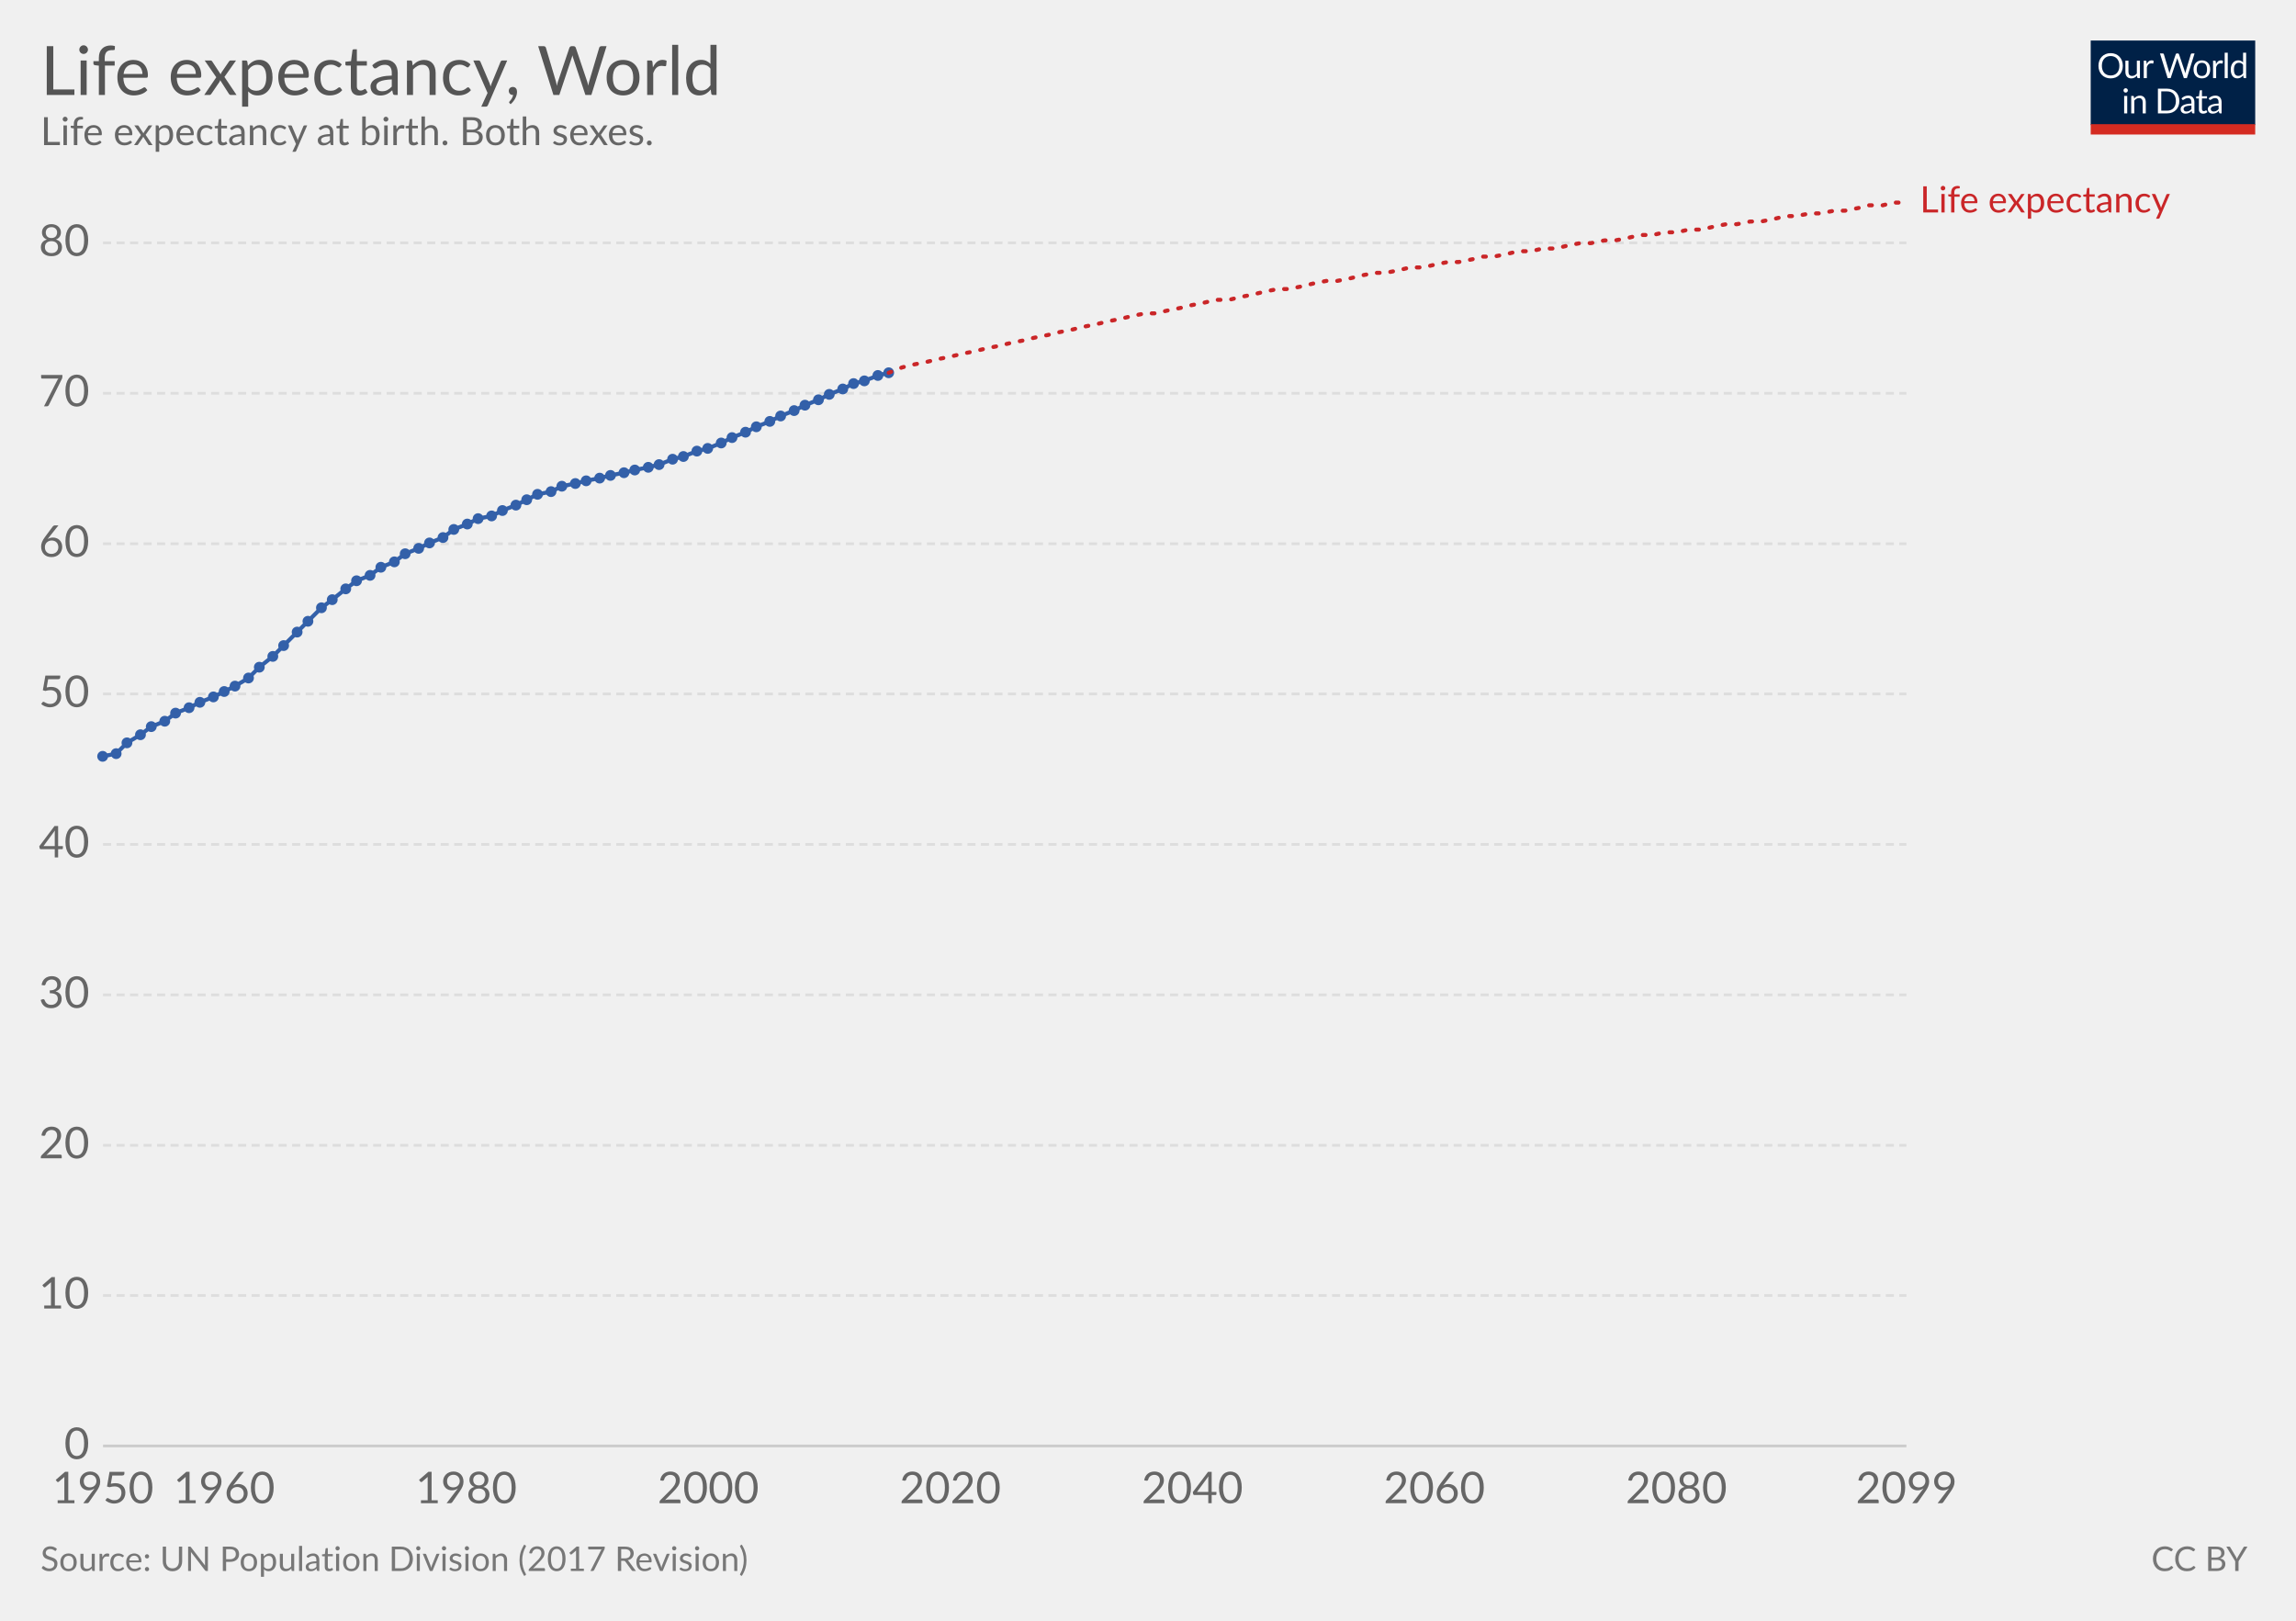
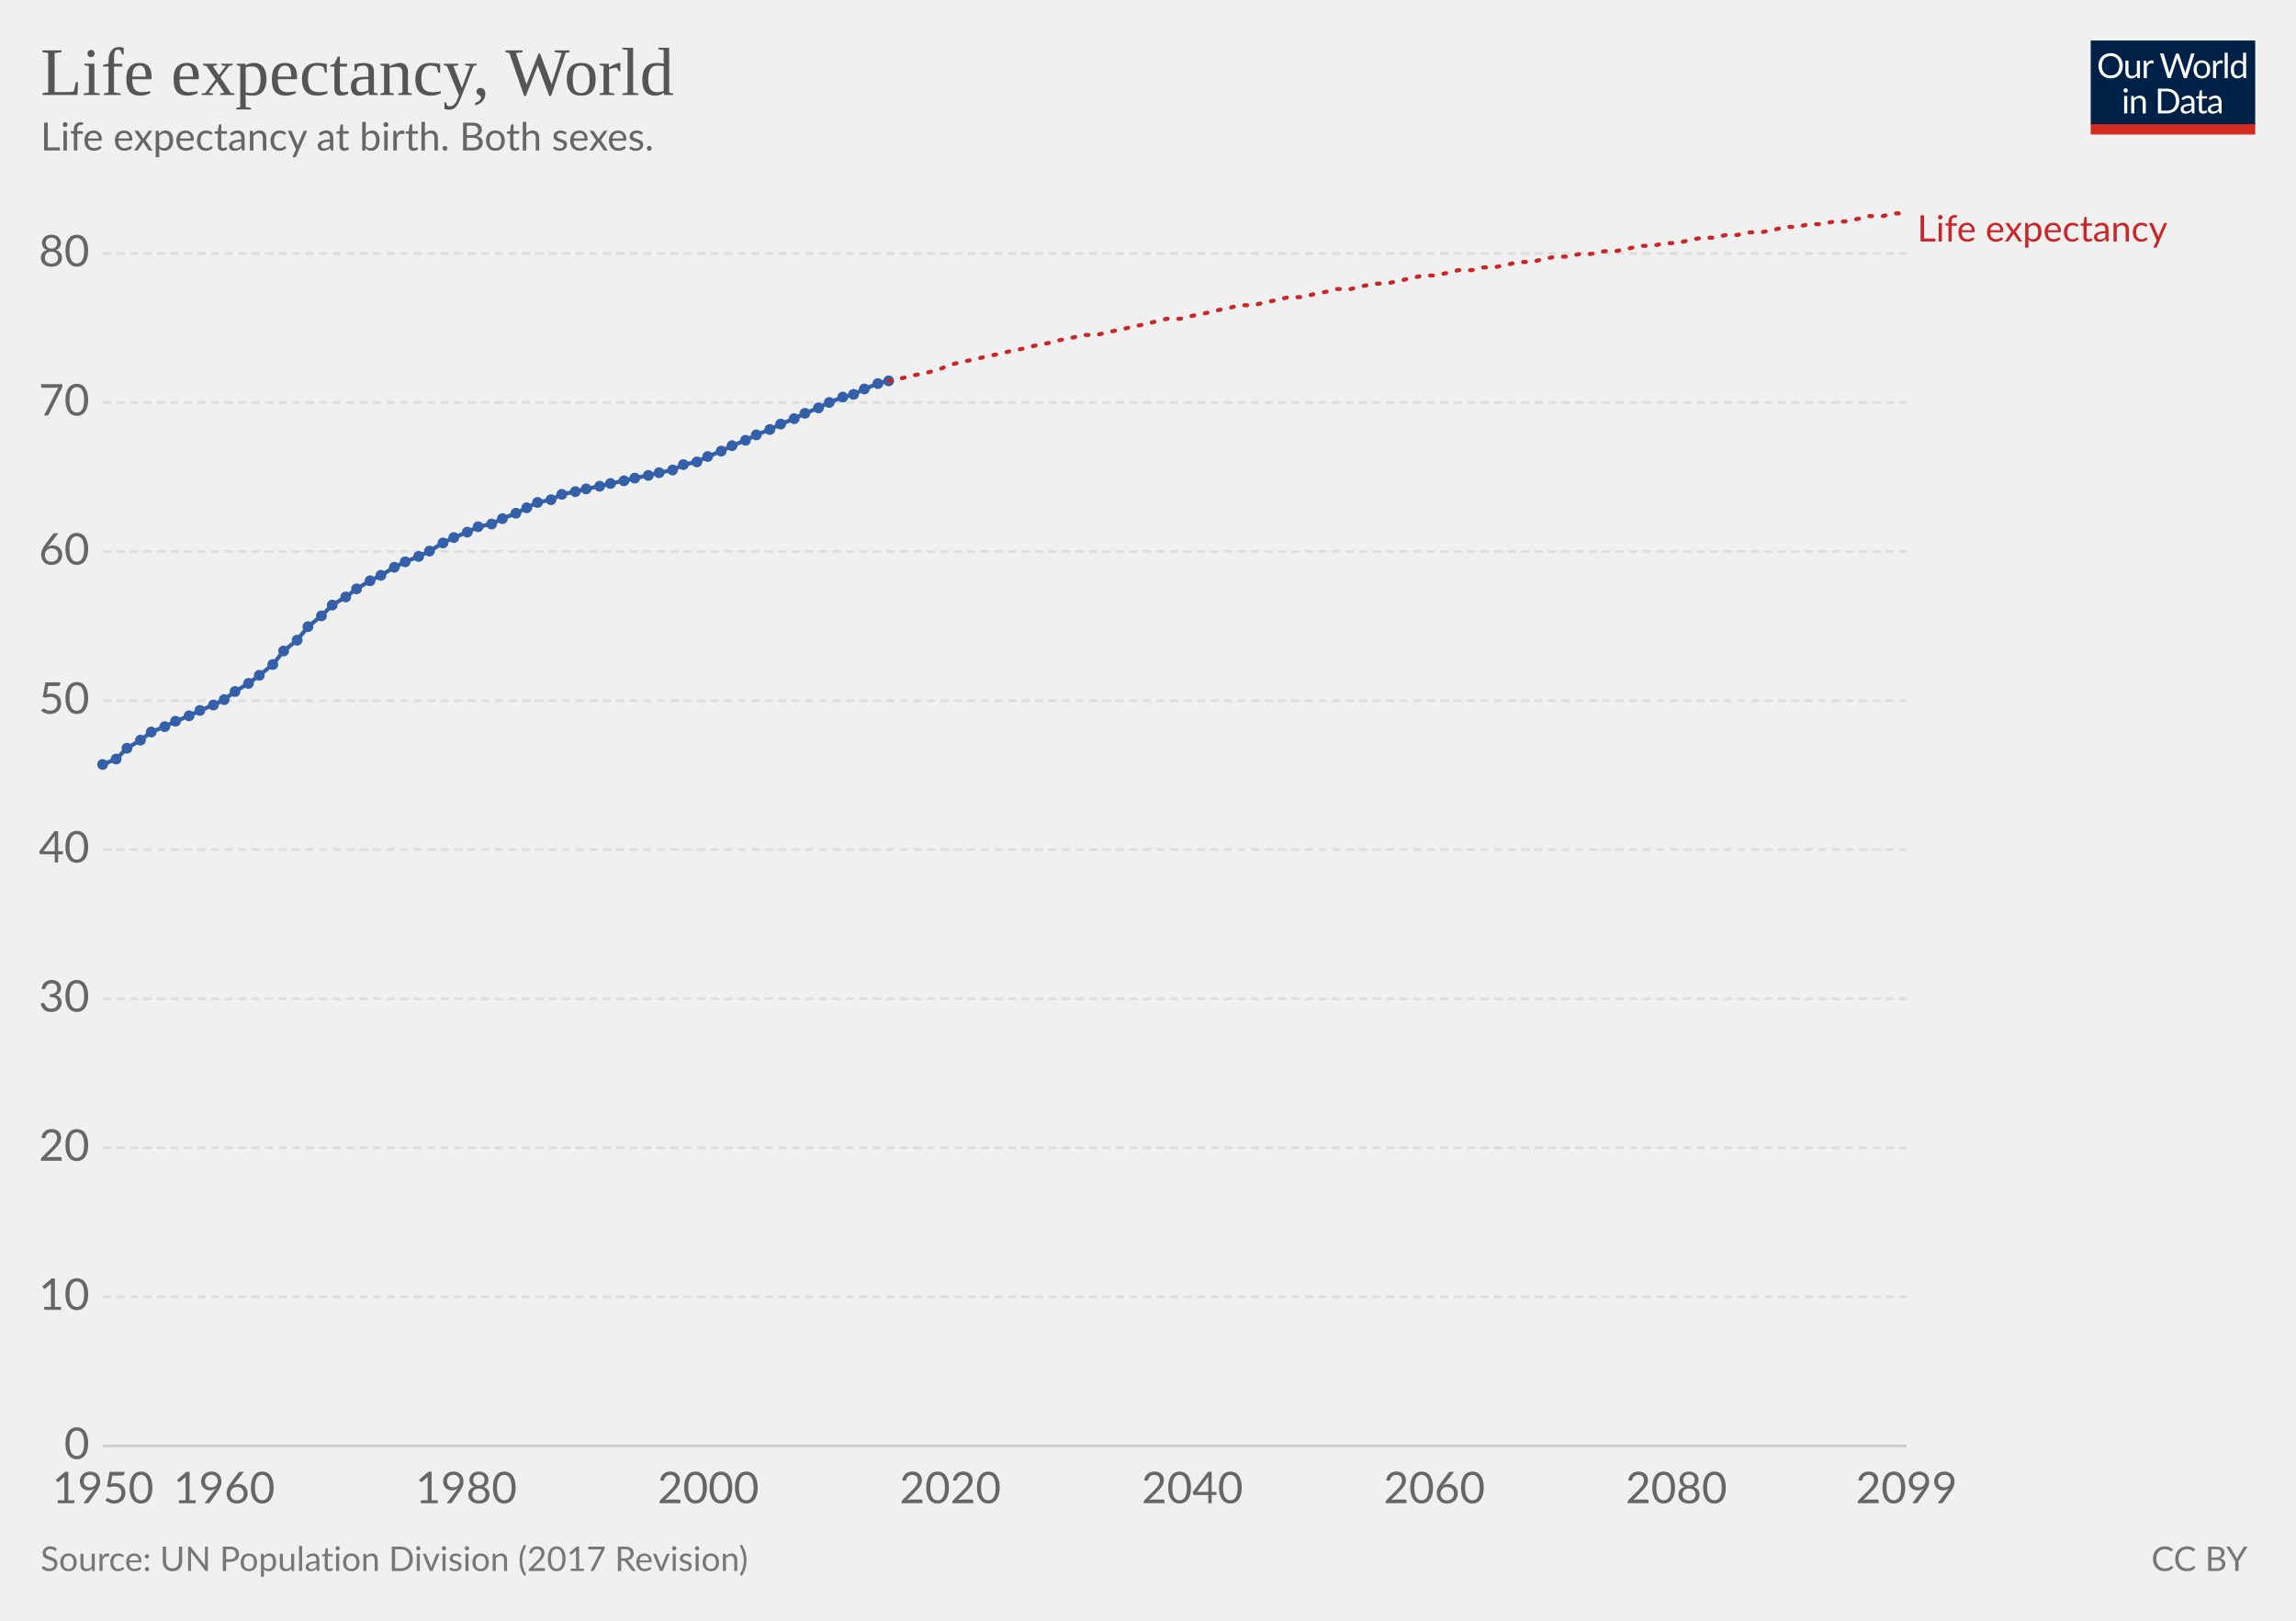
<svg xmlns="http://www.w3.org/2000/svg" version="1.1" style="font-family:Lato, 'Helvetica Neue', Helvetica, Arial, sans-serif;font-size:18px;background-color:white;text-rendering:optimizeLegibility;-webkit-font-smoothing:antialiased" width="850" height="600">
  <g class="HeaderView">
    <g transform="translate(774, 15) scale(0.29)">
      <svg width="210" height="120" viewBox="0 0 210 120" fill="none">
        <g clip-path="url(#clip0)">
          <path d="M0 0H210V107.89H0V0Z" fill="#002147" />
          <path d="M40.979 32.248C40.979 34.609 40.605 36.78 39.857 38.76C39.109 40.725 38.053 42.419 36.689 43.842C35.325 45.265 33.682 46.372 31.761 47.164C29.854 47.941 27.742 48.33 25.425 48.33C23.107 48.33 20.995 47.941 19.089 47.164C17.182 46.372 15.547 45.265 14.183 43.842C12.819 42.419 11.763 40.725 11.015 38.76C10.267 36.78 9.893 34.609 9.893 32.248C9.893 29.887 10.267 27.723 11.015 25.758C11.763 23.778 12.819 22.077 14.183 20.654C15.547 19.217 17.182 18.102 19.089 17.31C20.995 16.518 23.107 16.122 25.425 16.122C27.742 16.122 29.854 16.518 31.761 17.31C33.682 18.102 35.325 19.217 36.689 20.654C38.053 22.077 39.109 23.778 39.857 25.758C40.605 27.723 40.979 29.887 40.979 32.248ZM36.601 32.248C36.601 30.312 36.337 28.574 35.809 27.034C35.281 25.494 34.533 24.196 33.565 23.14C32.597 22.069 31.423 21.248 30.045 20.676C28.666 20.104 27.126 19.818 25.425 19.818C23.738 19.818 22.205 20.104 20.827 20.676C19.448 21.248 18.267 22.069 17.285 23.14C16.317 24.196 15.569 25.494 15.041 27.034C14.513 28.574 14.249 30.312 14.249 32.248C14.249 34.184 14.513 35.922 15.041 37.462C15.569 38.987 16.317 40.285 17.285 41.356C18.267 42.412 19.448 43.226 20.827 43.798C22.205 44.355 23.738 44.634 25.425 44.634C27.126 44.634 28.666 44.355 30.045 43.798C31.423 43.226 32.597 42.412 33.565 41.356C34.533 40.285 35.281 38.987 35.809 37.462C36.337 35.922 36.601 34.184 36.601 32.248ZM62.823 25.714V48H60.491C59.934 48 59.582 47.729 59.435 47.186L59.127 44.788C58.159 45.859 57.074 46.724 55.871 47.384C54.669 48.029 53.29 48.352 51.735 48.352C50.518 48.352 49.44 48.154 48.501 47.758C47.577 47.347 46.8 46.775 46.169 46.042C45.539 45.309 45.062 44.421 44.739 43.38C44.431 42.339 44.277 41.187 44.277 39.926V25.714H48.193V39.926C48.193 41.613 48.575 42.918 49.337 43.842C50.115 44.766 51.295 45.228 52.879 45.228C54.038 45.228 55.116 44.957 56.113 44.414C57.125 43.857 58.057 43.094 58.907 42.126V25.714H62.823ZM71.43 30.18C72.135 28.655 73 27.467 74.027 26.616C75.053 25.751 76.307 25.318 77.789 25.318C78.258 25.318 78.705 25.369 79.131 25.472C79.571 25.575 79.959 25.736 80.297 25.956L80.011 28.882C79.923 29.249 79.703 29.432 79.351 29.432C79.145 29.432 78.845 29.388 78.449 29.3C78.053 29.212 77.605 29.168 77.107 29.168C76.403 29.168 75.772 29.271 75.215 29.476C74.672 29.681 74.181 29.989 73.741 30.4C73.315 30.796 72.927 31.295 72.575 31.896C72.237 32.483 71.929 33.157 71.651 33.92V48H67.713V25.714H69.957C70.382 25.714 70.675 25.795 70.837 25.956C70.998 26.117 71.108 26.396 71.167 26.792L71.43 30.18ZM132.589 16.474L122.755 48H118.927L110.941 23.954C110.867 23.719 110.794 23.47 110.721 23.206C110.662 22.942 110.596 22.663 110.523 22.37C110.449 22.663 110.376 22.942 110.303 23.206C110.23 23.47 110.156 23.719 110.083 23.954L102.053 48H98.225L88.391 16.474H91.933C92.314 16.474 92.629 16.569 92.879 16.76C93.143 16.951 93.311 17.193 93.385 17.486L99.897 39.398C99.999 39.794 100.095 40.219 100.183 40.674C100.285 41.129 100.381 41.613 100.469 42.126C100.571 41.613 100.674 41.129 100.777 40.674C100.894 40.205 101.019 39.779 101.151 39.398L108.565 17.486C108.653 17.237 108.821 17.009 109.071 16.804C109.335 16.584 109.65 16.474 110.017 16.474H111.249C111.63 16.474 111.938 16.569 112.173 16.76C112.407 16.951 112.583 17.193 112.701 17.486L120.093 39.398C120.225 39.779 120.342 40.19 120.445 40.63C120.562 41.07 120.672 41.532 120.775 42.016C120.848 41.532 120.929 41.07 121.017 40.63C121.105 40.19 121.2 39.779 121.303 39.398L127.837 17.486C127.91 17.222 128.072 16.987 128.321 16.782C128.585 16.577 128.9 16.474 129.267 16.474H132.589ZM141.94 25.362C143.568 25.362 145.034 25.633 146.34 26.176C147.645 26.719 148.76 27.489 149.684 28.486C150.608 29.483 151.312 30.693 151.796 32.116C152.294 33.524 152.544 35.101 152.544 36.846C152.544 38.606 152.294 40.19 151.796 41.598C151.312 43.006 150.608 44.209 149.684 45.206C148.76 46.203 147.645 46.973 146.34 47.516C145.034 48.044 143.568 48.308 141.94 48.308C140.297 48.308 138.816 48.044 137.496 47.516C136.19 46.973 135.076 46.203 134.152 45.206C133.228 44.209 132.516 43.006 132.018 41.598C131.534 40.19 131.292 38.606 131.292 36.846C131.292 35.101 131.534 33.524 132.018 32.116C132.516 30.693 133.228 29.483 134.152 28.486C135.076 27.489 136.19 26.719 137.496 26.176C138.816 25.633 140.297 25.362 141.94 25.362ZM141.94 45.25C144.14 45.25 145.782 44.517 146.868 43.05C147.953 41.569 148.496 39.508 148.496 36.868C148.496 34.213 147.953 32.145 146.868 30.664C145.782 29.183 144.14 28.442 141.94 28.442C140.825 28.442 139.85 28.633 139.014 29.014C138.192 29.395 137.503 29.945 136.946 30.664C136.403 31.383 135.992 32.27 135.714 33.326C135.45 34.367 135.318 35.548 135.318 36.868C135.318 39.508 135.86 41.569 136.946 43.05C138.046 44.517 139.71 45.25 141.94 45.25ZM159.908 30.18C160.612 28.655 161.478 27.467 162.504 26.616C163.531 25.751 164.785 25.318 166.266 25.318C166.736 25.318 167.183 25.369 167.608 25.472C168.048 25.575 168.437 25.736 168.774 25.956L168.488 28.882C168.4 29.249 168.18 29.432 167.828 29.432C167.623 29.432 167.322 29.388 166.926 29.3C166.53 29.212 166.083 29.168 165.584 29.168C164.88 29.168 164.25 29.271 163.692 29.476C163.15 29.681 162.658 29.989 162.218 30.4C161.793 30.796 161.404 31.295 161.052 31.896C160.715 32.483 160.407 33.157 160.128 33.92V48H156.19V25.714H158.434C158.86 25.714 159.153 25.795 159.314 25.956C159.476 26.117 159.586 26.396 159.644 26.792L159.908 30.18ZM174.946 15.594V48H171.03V15.594H174.946ZM194.496 31.016C193.763 30.033 192.971 29.351 192.12 28.97C191.269 28.574 190.316 28.376 189.26 28.376C187.192 28.376 185.601 29.117 184.486 30.598C183.371 32.079 182.814 34.191 182.814 36.934C182.814 38.386 182.939 39.633 183.188 40.674C183.437 41.701 183.804 42.551 184.288 43.226C184.772 43.886 185.366 44.37 186.07 44.678C186.774 44.986 187.573 45.14 188.468 45.14C189.759 45.14 190.881 44.847 191.834 44.26C192.802 43.673 193.689 42.845 194.496 41.774V31.016ZM198.412 15.594V48H196.08C195.523 48 195.171 47.729 195.024 47.186L194.672 44.48C193.719 45.624 192.633 46.548 191.416 47.252C190.199 47.956 188.791 48.308 187.192 48.308C185.916 48.308 184.757 48.066 183.716 47.582C182.675 47.083 181.787 46.357 181.054 45.404C180.321 44.451 179.756 43.263 179.36 41.84C178.964 40.417 178.766 38.782 178.766 36.934C178.766 35.291 178.986 33.766 179.426 32.358C179.866 30.935 180.497 29.703 181.318 28.662C182.139 27.621 183.144 26.807 184.332 26.22C185.535 25.619 186.884 25.318 188.38 25.318C189.744 25.318 190.91 25.553 191.878 26.022C192.861 26.477 193.733 27.115 194.496 27.936V15.594H198.412ZM46.614 70.714V93H42.698V70.714H46.614ZM47.45 63.718C47.45 64.099 47.369 64.459 47.208 64.796C47.061 65.119 46.856 65.412 46.592 65.676C46.343 65.925 46.042 66.123 45.69 66.27C45.352 66.417 44.993 66.49 44.612 66.49C44.23 66.49 43.871 66.417 43.534 66.27C43.211 66.123 42.925 65.925 42.676 65.676C42.426 65.412 42.228 65.119 42.082 64.796C41.935 64.459 41.862 64.099 41.862 63.718C41.862 63.337 41.935 62.977 42.082 62.64C42.228 62.288 42.426 61.987 42.676 61.738C42.925 61.474 43.211 61.269 43.534 61.122C43.871 60.975 44.23 60.902 44.612 60.902C44.993 60.902 45.352 60.975 45.69 61.122C46.042 61.269 46.343 61.474 46.592 61.738C46.856 61.987 47.061 62.288 47.208 62.64C47.369 62.977 47.45 63.337 47.45 63.718ZM55.424 73.948C55.908 73.405 56.422 72.914 56.964 72.474C57.507 72.034 58.079 71.66 58.68 71.352C59.296 71.029 59.941 70.787 60.616 70.626C61.306 70.45 62.046 70.362 62.838 70.362C64.055 70.362 65.126 70.567 66.05 70.978C66.989 71.374 67.766 71.946 68.382 72.694C69.013 73.427 69.49 74.315 69.812 75.356C70.135 76.397 70.296 77.549 70.296 78.81V93H66.358V78.81C66.358 77.123 65.969 75.818 65.192 74.894C64.43 73.955 63.264 73.486 61.694 73.486C60.535 73.486 59.45 73.765 58.438 74.322C57.441 74.879 56.517 75.635 55.666 76.588V93H51.728V70.714H54.082C54.639 70.714 54.984 70.985 55.116 71.528L55.424 73.948ZM113.129 77.248C113.129 79.609 112.755 81.758 112.007 83.694C111.259 85.63 110.203 87.287 108.839 88.666C107.475 90.045 105.832 91.115 103.911 91.878C102.004 92.626 99.892 93 97.575 93H85.805V61.474H97.575C99.892 61.474 102.004 61.855 103.911 62.618C105.832 63.366 107.475 64.437 108.839 65.83C110.203 67.209 111.259 68.866 112.007 70.802C112.755 72.738 113.129 74.887 113.129 77.248ZM108.751 77.248C108.751 75.312 108.487 73.581 107.959 72.056C107.431 70.531 106.683 69.24 105.715 68.184C104.747 67.128 103.574 66.321 102.195 65.764C100.816 65.207 99.276 64.928 97.575 64.928H90.073V89.546H97.575C99.276 89.546 100.816 89.267 102.195 88.71C103.574 88.153 104.747 87.353 105.715 86.312C106.683 85.256 107.431 83.965 107.959 82.44C108.487 80.915 108.751 79.184 108.751 77.248ZM128.553 82.968C126.749 83.027 125.209 83.173 123.933 83.408C122.672 83.628 121.638 83.921 120.831 84.288C120.039 84.655 119.46 85.087 119.093 85.586C118.741 86.085 118.565 86.642 118.565 87.258C118.565 87.845 118.661 88.351 118.851 88.776C119.042 89.201 119.299 89.553 119.621 89.832C119.959 90.096 120.347 90.294 120.787 90.426C121.242 90.543 121.726 90.602 122.239 90.602C122.929 90.602 123.559 90.536 124.131 90.404C124.703 90.257 125.239 90.052 125.737 89.788C126.251 89.524 126.735 89.209 127.189 88.842C127.659 88.475 128.113 88.057 128.553 87.588V82.968ZM115.903 73.86C117.135 72.672 118.463 71.785 119.885 71.198C121.308 70.611 122.885 70.318 124.615 70.318C125.862 70.318 126.969 70.523 127.937 70.934C128.905 71.345 129.719 71.917 130.379 72.65C131.039 73.383 131.538 74.271 131.875 75.312C132.213 76.353 132.381 77.497 132.381 78.744V93H130.643C130.262 93 129.969 92.941 129.763 92.824C129.558 92.692 129.397 92.443 129.279 92.076L128.839 89.964C128.253 90.507 127.681 90.991 127.123 91.416C126.566 91.827 125.979 92.179 125.363 92.472C124.747 92.751 124.087 92.963 123.383 93.11C122.694 93.271 121.924 93.352 121.073 93.352C120.208 93.352 119.394 93.235 118.631 93C117.869 92.751 117.201 92.384 116.629 91.9C116.072 91.416 115.625 90.807 115.287 90.074C114.965 89.326 114.803 88.446 114.803 87.434C114.803 86.554 115.045 85.711 115.529 84.904C116.013 84.083 116.798 83.357 117.883 82.726C118.969 82.095 120.384 81.582 122.129 81.186C123.875 80.775 126.016 80.541 128.553 80.482V78.744C128.553 77.013 128.179 75.708 127.431 74.828C126.683 73.933 125.591 73.486 124.153 73.486C123.185 73.486 122.371 73.611 121.711 73.86C121.066 74.095 120.501 74.366 120.017 74.674C119.548 74.967 119.137 75.239 118.785 75.488C118.448 75.723 118.111 75.84 117.773 75.84C117.509 75.84 117.282 75.774 117.091 75.642C116.901 75.495 116.739 75.319 116.607 75.114L115.903 73.86ZM143.568 93.352C141.808 93.352 140.451 92.861 139.498 91.878C138.559 90.895 138.09 89.48 138.09 87.632V73.992H135.406C135.171 73.992 134.973 73.926 134.812 73.794C134.65 73.647 134.57 73.427 134.57 73.134V71.572L138.222 71.11L139.124 64.224C139.168 64.004 139.263 63.828 139.41 63.696C139.571 63.549 139.776 63.476 140.026 63.476H142.006V71.154H148.452V73.992H142.006V87.368C142.006 88.307 142.233 89.003 142.688 89.458C143.142 89.913 143.729 90.14 144.448 90.14C144.858 90.14 145.21 90.089 145.504 89.986C145.812 89.869 146.076 89.744 146.296 89.612C146.516 89.48 146.699 89.363 146.846 89.26C147.007 89.143 147.146 89.084 147.264 89.084C147.469 89.084 147.652 89.209 147.814 89.458L148.958 91.328C148.283 91.959 147.469 92.457 146.516 92.824C145.562 93.176 144.58 93.352 143.568 93.352ZM163.253 82.968C161.449 83.027 159.909 83.173 158.633 83.408C157.372 83.628 156.338 83.921 155.531 84.288C154.739 84.655 154.16 85.087 153.793 85.586C153.441 86.085 153.265 86.642 153.265 87.258C153.265 87.845 153.36 88.351 153.551 88.776C153.742 89.201 153.998 89.553 154.321 89.832C154.658 90.096 155.047 90.294 155.487 90.426C155.942 90.543 156.426 90.602 156.939 90.602C157.628 90.602 158.259 90.536 158.831 90.404C159.403 90.257 159.938 90.052 160.437 89.788C160.95 89.524 161.434 89.209 161.889 88.842C162.358 88.475 162.813 88.057 163.253 87.588V82.968ZM150.603 73.86C151.835 72.672 153.162 71.785 154.585 71.198C156.008 70.611 157.584 70.318 159.315 70.318C160.562 70.318 161.669 70.523 162.637 70.934C163.605 71.345 164.419 71.917 165.079 72.65C165.739 73.383 166.238 74.271 166.575 75.312C166.912 76.353 167.081 77.497 167.081 78.744V93H165.343C164.962 93 164.668 92.941 164.463 92.824C164.258 92.692 164.096 92.443 163.979 92.076L163.539 89.964C162.952 90.507 162.38 90.991 161.823 91.416C161.266 91.827 160.679 92.179 160.063 92.472C159.447 92.751 158.787 92.963 158.083 93.11C157.394 93.271 156.624 93.352 155.773 93.352C154.908 93.352 154.094 93.235 153.331 93C152.568 92.751 151.901 92.384 151.329 91.9C150.772 91.416 150.324 90.807 149.987 90.074C149.664 89.326 149.503 88.446 149.503 87.434C149.503 86.554 149.745 85.711 150.229 84.904C150.713 84.083 151.498 83.357 152.583 82.726C153.668 82.095 155.084 81.582 156.829 81.186C158.574 80.775 160.716 80.541 163.253 80.482V78.744C163.253 77.013 162.879 75.708 162.131 74.828C161.383 73.933 160.29 73.486 158.853 73.486C157.885 73.486 157.071 73.611 156.411 73.86C155.766 74.095 155.201 74.366 154.717 74.674C154.248 74.967 153.837 75.239 153.485 75.488C153.148 75.723 152.81 75.84 152.473 75.84C152.209 75.84 151.982 75.774 151.791 75.642C151.6 75.495 151.439 75.319 151.307 75.114L150.603 73.86Z" fill="white" />
          <rect y="106.789" width="210" height="13.211" fill="#D42B21" />
        </g>
        <defs>
          <clipPath id="clip0">
            <rect width="210" height="120" fill="white" />
          </clipPath>
        </defs>
      </svg>
    </g>
-     <a href="https://ourworldindata.org/grapher/life-expectancy-un-pop-division-projection" target="_blank">
+     <a href="https://ourworldindata.org/grapher/life-expectancy-un-pop-division-projection" style="font-family:&quot;Playfair Display&quot;, Georgia, &quot;Times New Roman&quot;, serif" target="_blank">
      <text font-size="25.20" x="15.0" y="35.2" fill="#555">
        <tspan x="15" y="35.16">Life expectancy, World</tspan>
      </text>
    </a>
-     <text font-size="14.40" x="15.0" y="53.7" fill="#666">
-       <tspan x="15" y="53.72">Life expectancy at birth. Both sexes.</tspan>
+     <text font-size="14.40" x="15.0" y="55.7" fill="#666">
+       <tspan x="15" y="55.72">Life expectancy at birth. Both sexes.</tspan>
    </text>
  </g>
  <g class="LineChart">
    <defs>
-       <clipPath id="boundsClip-9">
-         <rect x="28.144" y="0" width="830" height="963.8" />
+       <clipPath id="boundsClip-17">
+         <rect x="28.144" y="0" width="830" height="955.8" />
      </clipPath>
    </defs>
    <g class="AxisBoxView">
      <g class="HorizontalAxis">
        <text x="38.1" y="556.5" fill="#666" text-anchor="middle" font-size="16.2">1950</text>
        <text x="83" y="556.5" fill="#666" text-anchor="middle" font-size="16.2">1960</text>
        <text x="172.6" y="556.5" fill="#666" text-anchor="middle" font-size="16.2">1980</text>
        <text x="262.2" y="556.5" fill="#666" text-anchor="middle" font-size="16.2">2000</text>
        <text x="351.8" y="556.5" fill="#666" text-anchor="middle" font-size="16.2">2020</text>
        <text x="441.4" y="556.5" fill="#666" text-anchor="middle" font-size="16.2">2040</text>
        <text x="531" y="556.5" fill="#666" text-anchor="middle" font-size="16.2">2060</text>
        <text x="620.6" y="556.5" fill="#666" text-anchor="middle" font-size="16.2">2080</text>
        <text x="705.8" y="556.5" fill="#666" text-anchor="middle" font-size="16.2">2099</text>
      </g>
      <g class="VerticalAxis">
        <text x="33.14" y="535.3" fill="#666" dominant-baseline="middle" text-anchor="end" font-size="16.2">0</text>
-         <text x="33.14" y="479.6" fill="#666" dominant-baseline="middle" text-anchor="end" font-size="16.2">10</text>
-         <text x="33.14" y="424" fill="#666" dominant-baseline="middle" text-anchor="end" font-size="16.2">20</text>
-         <text x="33.14" y="368.3" fill="#666" dominant-baseline="middle" text-anchor="end" font-size="16.2">30</text>
-         <text x="33.14" y="312.6" fill="#666" dominant-baseline="middle" text-anchor="end" font-size="16.2">40</text>
-         <text x="33.14" y="256.9" fill="#666" dominant-baseline="middle" text-anchor="end" font-size="16.2">50</text>
-         <text x="33.14" y="201.3" fill="#666" dominant-baseline="middle" text-anchor="end" font-size="16.2">60</text>
-         <text x="33.14" y="145.6" fill="#666" dominant-baseline="middle" text-anchor="end" font-size="16.2">70</text>
-         <text x="33.14" y="89.9" fill="#666" dominant-baseline="middle" text-anchor="end" font-size="16.2">80</text>
+         <text x="33.14" y="480.1" fill="#666" dominant-baseline="middle" text-anchor="end" font-size="16.2">10</text>
+         <text x="33.14" y="424.9" fill="#666" dominant-baseline="middle" text-anchor="end" font-size="16.2">20</text>
+         <text x="33.14" y="369.7" fill="#666" dominant-baseline="middle" text-anchor="end" font-size="16.2">30</text>
+         <text x="33.14" y="314.5" fill="#666" dominant-baseline="middle" text-anchor="end" font-size="16.2">40</text>
+         <text x="33.14" y="259.4" fill="#666" dominant-baseline="middle" text-anchor="end" font-size="16.2">50</text>
+         <text x="33.14" y="204.2" fill="#666" dominant-baseline="middle" text-anchor="end" font-size="16.2">60</text>
+         <text x="33.14" y="149" fill="#666" dominant-baseline="middle" text-anchor="end" font-size="16.2">70</text>
+         <text x="33.14" y="93.8" fill="#666" dominant-baseline="middle" text-anchor="end" font-size="16.2">80</text>
      </g>
      <g class="AxisGridLines">
        <line x1="38.14" y1="535.3" x2="705.77" y2="535.3" stroke="#ccc" />
-         <line x1="38.14" y1="479.6" x2="705.77" y2="479.6" stroke="#ddd" stroke-dasharray="3,2" />
-         <line x1="38.14" y1="424" x2="705.77" y2="424" stroke="#ddd" stroke-dasharray="3,2" />
-         <line x1="38.14" y1="368.3" x2="705.77" y2="368.3" stroke="#ddd" stroke-dasharray="3,2" />
-         <line x1="38.14" y1="312.6" x2="705.77" y2="312.6" stroke="#ddd" stroke-dasharray="3,2" />
-         <line x1="38.14" y1="256.9" x2="705.77" y2="256.9" stroke="#ddd" stroke-dasharray="3,2" />
-         <line x1="38.14" y1="201.3" x2="705.77" y2="201.3" stroke="#ddd" stroke-dasharray="3,2" />
-         <line x1="38.14" y1="145.6" x2="705.77" y2="145.6" stroke="#ddd" stroke-dasharray="3,2" />
-         <line x1="38.14" y1="89.9" x2="705.77" y2="89.9" stroke="#ddd" stroke-dasharray="3,2" />
+         <line x1="38.14" y1="480.1" x2="705.77" y2="480.1" stroke="#ddd" stroke-dasharray="3,2" />
+         <line x1="38.14" y1="424.9" x2="705.77" y2="424.9" stroke="#ddd" stroke-dasharray="3,2" />
+         <line x1="38.14" y1="369.7" x2="705.77" y2="369.7" stroke="#ddd" stroke-dasharray="3,2" />
+         <line x1="38.14" y1="314.5" x2="705.77" y2="314.5" stroke="#ddd" stroke-dasharray="3,2" />
+         <line x1="38.14" y1="259.4" x2="705.77" y2="259.4" stroke="#ddd" stroke-dasharray="3,2" />
+         <line x1="38.14" y1="204.2" x2="705.77" y2="204.2" stroke="#ddd" stroke-dasharray="3,2" />
+         <line x1="38.14" y1="149" x2="705.77" y2="149" stroke="#ddd" stroke-dasharray="3,2" />
+         <line x1="38.14" y1="93.8" x2="705.77" y2="93.8" stroke="#ddd" stroke-dasharray="3,2" />
      </g>
    </g>
-     <g clip-path="url(#boundsClip-9)">
-       <g class="HeightedLegend">
+     <g clip-path="url(#boundsClip-17)">
+       <g class="HeightedLegend" style="cursor:default">
        <g class="legendMark">
-           <rect x="705.77" y="67.85" width="129.23" height="13.5" fill="#fff" opacity="0" />
-           <text font-size="13.50" x="710.8" y="78.6" fill="#ca2628">
-             <tspan x="710.77" y="78.65">Life expectancy</tspan>
+           <rect x="705.77" y="78.6" width="129.23" height="13.5" fill="#fff" opacity="0" />
+           <text font-size="13.50" x="709.8" y="89.4" fill="#ca2628">
+             <tspan x="709.77" y="89.4">Life expectancy</tspan>
          </text>
        </g>
      </g>
      <g class="Lines">
-         <rect x="38" y="75" width="668" height="461" fill="rgba(255,255,255,0)" opacity="0" />
+         <rect x="38" y="79" width="668" height="457" fill="rgba(255,255,255,0)" opacity="0" />
        <g class="key-World_0">
-           <path stroke="#3360a9" stroke-linecap="round" d="M38 280L43 279L47 275L52 272L56 269L61 267L65 264L70 262L74 260L79 258L83 256L87 254L92 251L96 247L101 243L105 239L110 234L114 230L119 225L123 222L128 218L132 215L137 213L141 210L146 208L150 205L155 203L159 201L164 199L168 196L173 194L177 192L182 191L186 189L191 187L195 185L199 183L204 182L208 180L213 179L217 178L222 177L226 176L231 175L235 174L240 173L244 172L249 170L253 169L258 167L262 166L267 164L271 162L276 160L280 158L285 156L289 154L294 152L298 150L303 148L307 146L312 144L316 142L320 141L325 139L329 138" fill="none" stroke-width="1.5" />
+           <path stroke="#3360a9" stroke-linecap="round" d="M38 283L43 281L47 277L52 274L56 271L61 269L65 267L70 265L74 263L79 261L83 259L87 256L92 253L96 250L101 246L105 241L110 237L114 232L119 228L123 224L128 221L132 218L137 215L141 213L146 210L150 208L155 206L159 204L164 201L168 199L173 197L177 195L182 194L186 192L191 190L195 188L199 186L204 185L208 183L213 182L217 181L222 180L226 179L231 178L235 177L240 176L244 175L249 174L253 172L258 171L262 169L267 167L271 165L276 163L280 161L285 159L289 157L294 155L298 153L303 151L307 149L312 147L316 146L320 144L325 142L329 141" fill="none" stroke-width="1.5" />
          <g fill="#3360a9">
-             <circle cx="38" cy="280" r="2" />
-             <circle cx="43" cy="279" r="2" />
-             <circle cx="47" cy="275" r="2" />
-             <circle cx="52" cy="272" r="2" />
-             <circle cx="56" cy="269" r="2" />
-             <circle cx="61" cy="267" r="2" />
-             <circle cx="65" cy="264" r="2" />
-             <circle cx="70" cy="262" r="2" />
-             <circle cx="74" cy="260" r="2" />
-             <circle cx="79" cy="258" r="2" />
-             <circle cx="83" cy="256" r="2" />
-             <circle cx="87" cy="254" r="2" />
-             <circle cx="92" cy="251" r="2" />
-             <circle cx="96" cy="247" r="2" />
-             <circle cx="101" cy="243" r="2" />
-             <circle cx="105" cy="239" r="2" />
-             <circle cx="110" cy="234" r="2" />
-             <circle cx="114" cy="230" r="2" />
-             <circle cx="119" cy="225" r="2" />
-             <circle cx="123" cy="222" r="2" />
-             <circle cx="128" cy="218" r="2" />
-             <circle cx="132" cy="215" r="2" />
-             <circle cx="137" cy="213" r="2" />
-             <circle cx="141" cy="210" r="2" />
-             <circle cx="146" cy="208" r="2" />
-             <circle cx="150" cy="205" r="2" />
-             <circle cx="155" cy="203" r="2" />
-             <circle cx="159" cy="201" r="2" />
-             <circle cx="164" cy="199" r="2" />
-             <circle cx="168" cy="196" r="2" />
-             <circle cx="173" cy="194" r="2" />
-             <circle cx="177" cy="192" r="2" />
-             <circle cx="182" cy="191" r="2" />
-             <circle cx="186" cy="189" r="2" />
-             <circle cx="191" cy="187" r="2" />
-             <circle cx="195" cy="185" r="2" />
-             <circle cx="199" cy="183" r="2" />
-             <circle cx="204" cy="182" r="2" />
-             <circle cx="208" cy="180" r="2" />
-             <circle cx="213" cy="179" r="2" />
-             <circle cx="217" cy="178" r="2" />
-             <circle cx="222" cy="177" r="2" />
-             <circle cx="226" cy="176" r="2" />
-             <circle cx="231" cy="175" r="2" />
-             <circle cx="235" cy="174" r="2" />
-             <circle cx="240" cy="173" r="2" />
-             <circle cx="244" cy="172" r="2" />
-             <circle cx="249" cy="170" r="2" />
-             <circle cx="253" cy="169" r="2" />
-             <circle cx="258" cy="167" r="2" />
-             <circle cx="262" cy="166" r="2" />
-             <circle cx="267" cy="164" r="2" />
-             <circle cx="271" cy="162" r="2" />
-             <circle cx="276" cy="160" r="2" />
-             <circle cx="280" cy="158" r="2" />
-             <circle cx="285" cy="156" r="2" />
-             <circle cx="289" cy="154" r="2" />
-             <circle cx="294" cy="152" r="2" />
-             <circle cx="298" cy="150" r="2" />
-             <circle cx="303" cy="148" r="2" />
-             <circle cx="307" cy="146" r="2" />
-             <circle cx="312" cy="144" r="2" />
-             <circle cx="316" cy="142" r="2" />
-             <circle cx="320" cy="141" r="2" />
-             <circle cx="325" cy="139" r="2" />
-             <circle cx="329" cy="138" r="2" />
+             <circle cx="38" cy="283" r="2" />
+             <circle cx="43" cy="281" r="2" />
+             <circle cx="47" cy="277" r="2" />
+             <circle cx="52" cy="274" r="2" />
+             <circle cx="56" cy="271" r="2" />
+             <circle cx="61" cy="269" r="2" />
+             <circle cx="65" cy="267" r="2" />
+             <circle cx="70" cy="265" r="2" />
+             <circle cx="74" cy="263" r="2" />
+             <circle cx="79" cy="261" r="2" />
+             <circle cx="83" cy="259" r="2" />
+             <circle cx="87" cy="256" r="2" />
+             <circle cx="92" cy="253" r="2" />
+             <circle cx="96" cy="250" r="2" />
+             <circle cx="101" cy="246" r="2" />
+             <circle cx="105" cy="241" r="2" />
+             <circle cx="110" cy="237" r="2" />
+             <circle cx="114" cy="232" r="2" />
+             <circle cx="119" cy="228" r="2" />
+             <circle cx="123" cy="224" r="2" />
+             <circle cx="128" cy="221" r="2" />
+             <circle cx="132" cy="218" r="2" />
+             <circle cx="137" cy="215" r="2" />
+             <circle cx="141" cy="213" r="2" />
+             <circle cx="146" cy="210" r="2" />
+             <circle cx="150" cy="208" r="2" />
+             <circle cx="155" cy="206" r="2" />
+             <circle cx="159" cy="204" r="2" />
+             <circle cx="164" cy="201" r="2" />
+             <circle cx="168" cy="199" r="2" />
+             <circle cx="173" cy="197" r="2" />
+             <circle cx="177" cy="195" r="2" />
+             <circle cx="182" cy="194" r="2" />
+             <circle cx="186" cy="192" r="2" />
+             <circle cx="191" cy="190" r="2" />
+             <circle cx="195" cy="188" r="2" />
+             <circle cx="199" cy="186" r="2" />
+             <circle cx="204" cy="185" r="2" />
+             <circle cx="208" cy="183" r="2" />
+             <circle cx="213" cy="182" r="2" />
+             <circle cx="217" cy="181" r="2" />
+             <circle cx="222" cy="180" r="2" />
+             <circle cx="226" cy="179" r="2" />
+             <circle cx="231" cy="178" r="2" />
+             <circle cx="235" cy="177" r="2" />
+             <circle cx="240" cy="176" r="2" />
+             <circle cx="244" cy="175" r="2" />
+             <circle cx="249" cy="174" r="2" />
+             <circle cx="253" cy="172" r="2" />
+             <circle cx="258" cy="171" r="2" />
+             <circle cx="262" cy="169" r="2" />
+             <circle cx="267" cy="167" r="2" />
+             <circle cx="271" cy="165" r="2" />
+             <circle cx="276" cy="163" r="2" />
+             <circle cx="280" cy="161" r="2" />
+             <circle cx="285" cy="159" r="2" />
+             <circle cx="289" cy="157" r="2" />
+             <circle cx="294" cy="155" r="2" />
+             <circle cx="298" cy="153" r="2" />
+             <circle cx="303" cy="151" r="2" />
+             <circle cx="307" cy="149" r="2" />
+             <circle cx="312" cy="147" r="2" />
+             <circle cx="316" cy="146" r="2" />
+             <circle cx="320" cy="144" r="2" />
+             <circle cx="325" cy="142" r="2" />
+             <circle cx="329" cy="141" r="2" />
          </g>
        </g>
        <g class="key-World_1">
-           <path stroke="#ca2628" stroke-linecap="round" d="M329 138L334 136L338 135L343 134L347 133L352 132L356 131L361 130L365 129L370 128L374 127L379 126L383 125L388 124L392 123L397 122L401 121L406 120L410 119L415 118L419 117L424 116L428 116L432 115L437 114L441 113L446 112L450 111L455 111L459 110L464 109L468 108L473 107L477 107L482 106L486 105L491 104L495 104L500 103L504 102L509 101L513 101L518 100L522 99L527 99L531 98L536 97L540 97L545 96L549 95L553 95L558 94L562 93L567 93L571 92L576 92L580 91L585 90L589 90L594 89L598 89L603 88L607 87L612 87L616 86L621 86L625 85L630 85L634 84L639 83L643 83L648 82L652 82L657 81L661 80L665 80L670 79L674 79L679 78L683 78L688 77L692 76L697 76L701 75L706 75" fill="none" stroke-width="1.5" stroke-dasharray="1,4" />
+           <path stroke="#ca2628" stroke-linecap="round" d="M329 141L334 140L338 139L343 138L347 137L352 135L356 134L361 133L365 132L370 131L374 130L379 129L383 128L388 127L392 126L397 125L401 124L406 124L410 123L415 122L419 121L424 120L428 119L432 118L437 118L441 117L446 116L450 115L455 114L459 113L464 113L468 112L473 111L477 110L482 110L486 109L491 108L495 107L500 107L504 106L509 105L513 105L518 104L522 103L527 102L531 102L536 101L540 100L545 100L549 99L553 99L558 98L562 97L567 97L571 96L576 95L580 95L585 94L589 94L594 93L598 93L603 92L607 91L612 91L616 90L621 90L625 89L630 88L634 88L639 87L643 87L648 86L652 86L657 85L661 84L665 84L670 83L674 83L679 82L683 82L688 81L692 80L697 80L701 79L706 79" fill="none" stroke-width="1.5" stroke-dasharray="1,4" />
        </g>
      </g>
    </g>
  </g>
  <g class="SourcesFooter" style="fill:#777">
    <g class="clickable" style="fill:#777">
      <text font-size="12.60" x="15.0" y="581.6">
        <tspan x="15" y="581.58">Source: UN Population Division (2017 Revision)</tspan>
      </text>
    </g>
    <text font-size="12.60" x="796.4" y="581.6">
      <tspan x="796.444" y="581.58">
        <a style="fill: #777;" class="cclogo" href="http://creativecommons.org/licenses/by/4.0/deed.en_US" target="_blank">CC BY</a>
      </tspan>
    </text>
  </g>
</svg>
